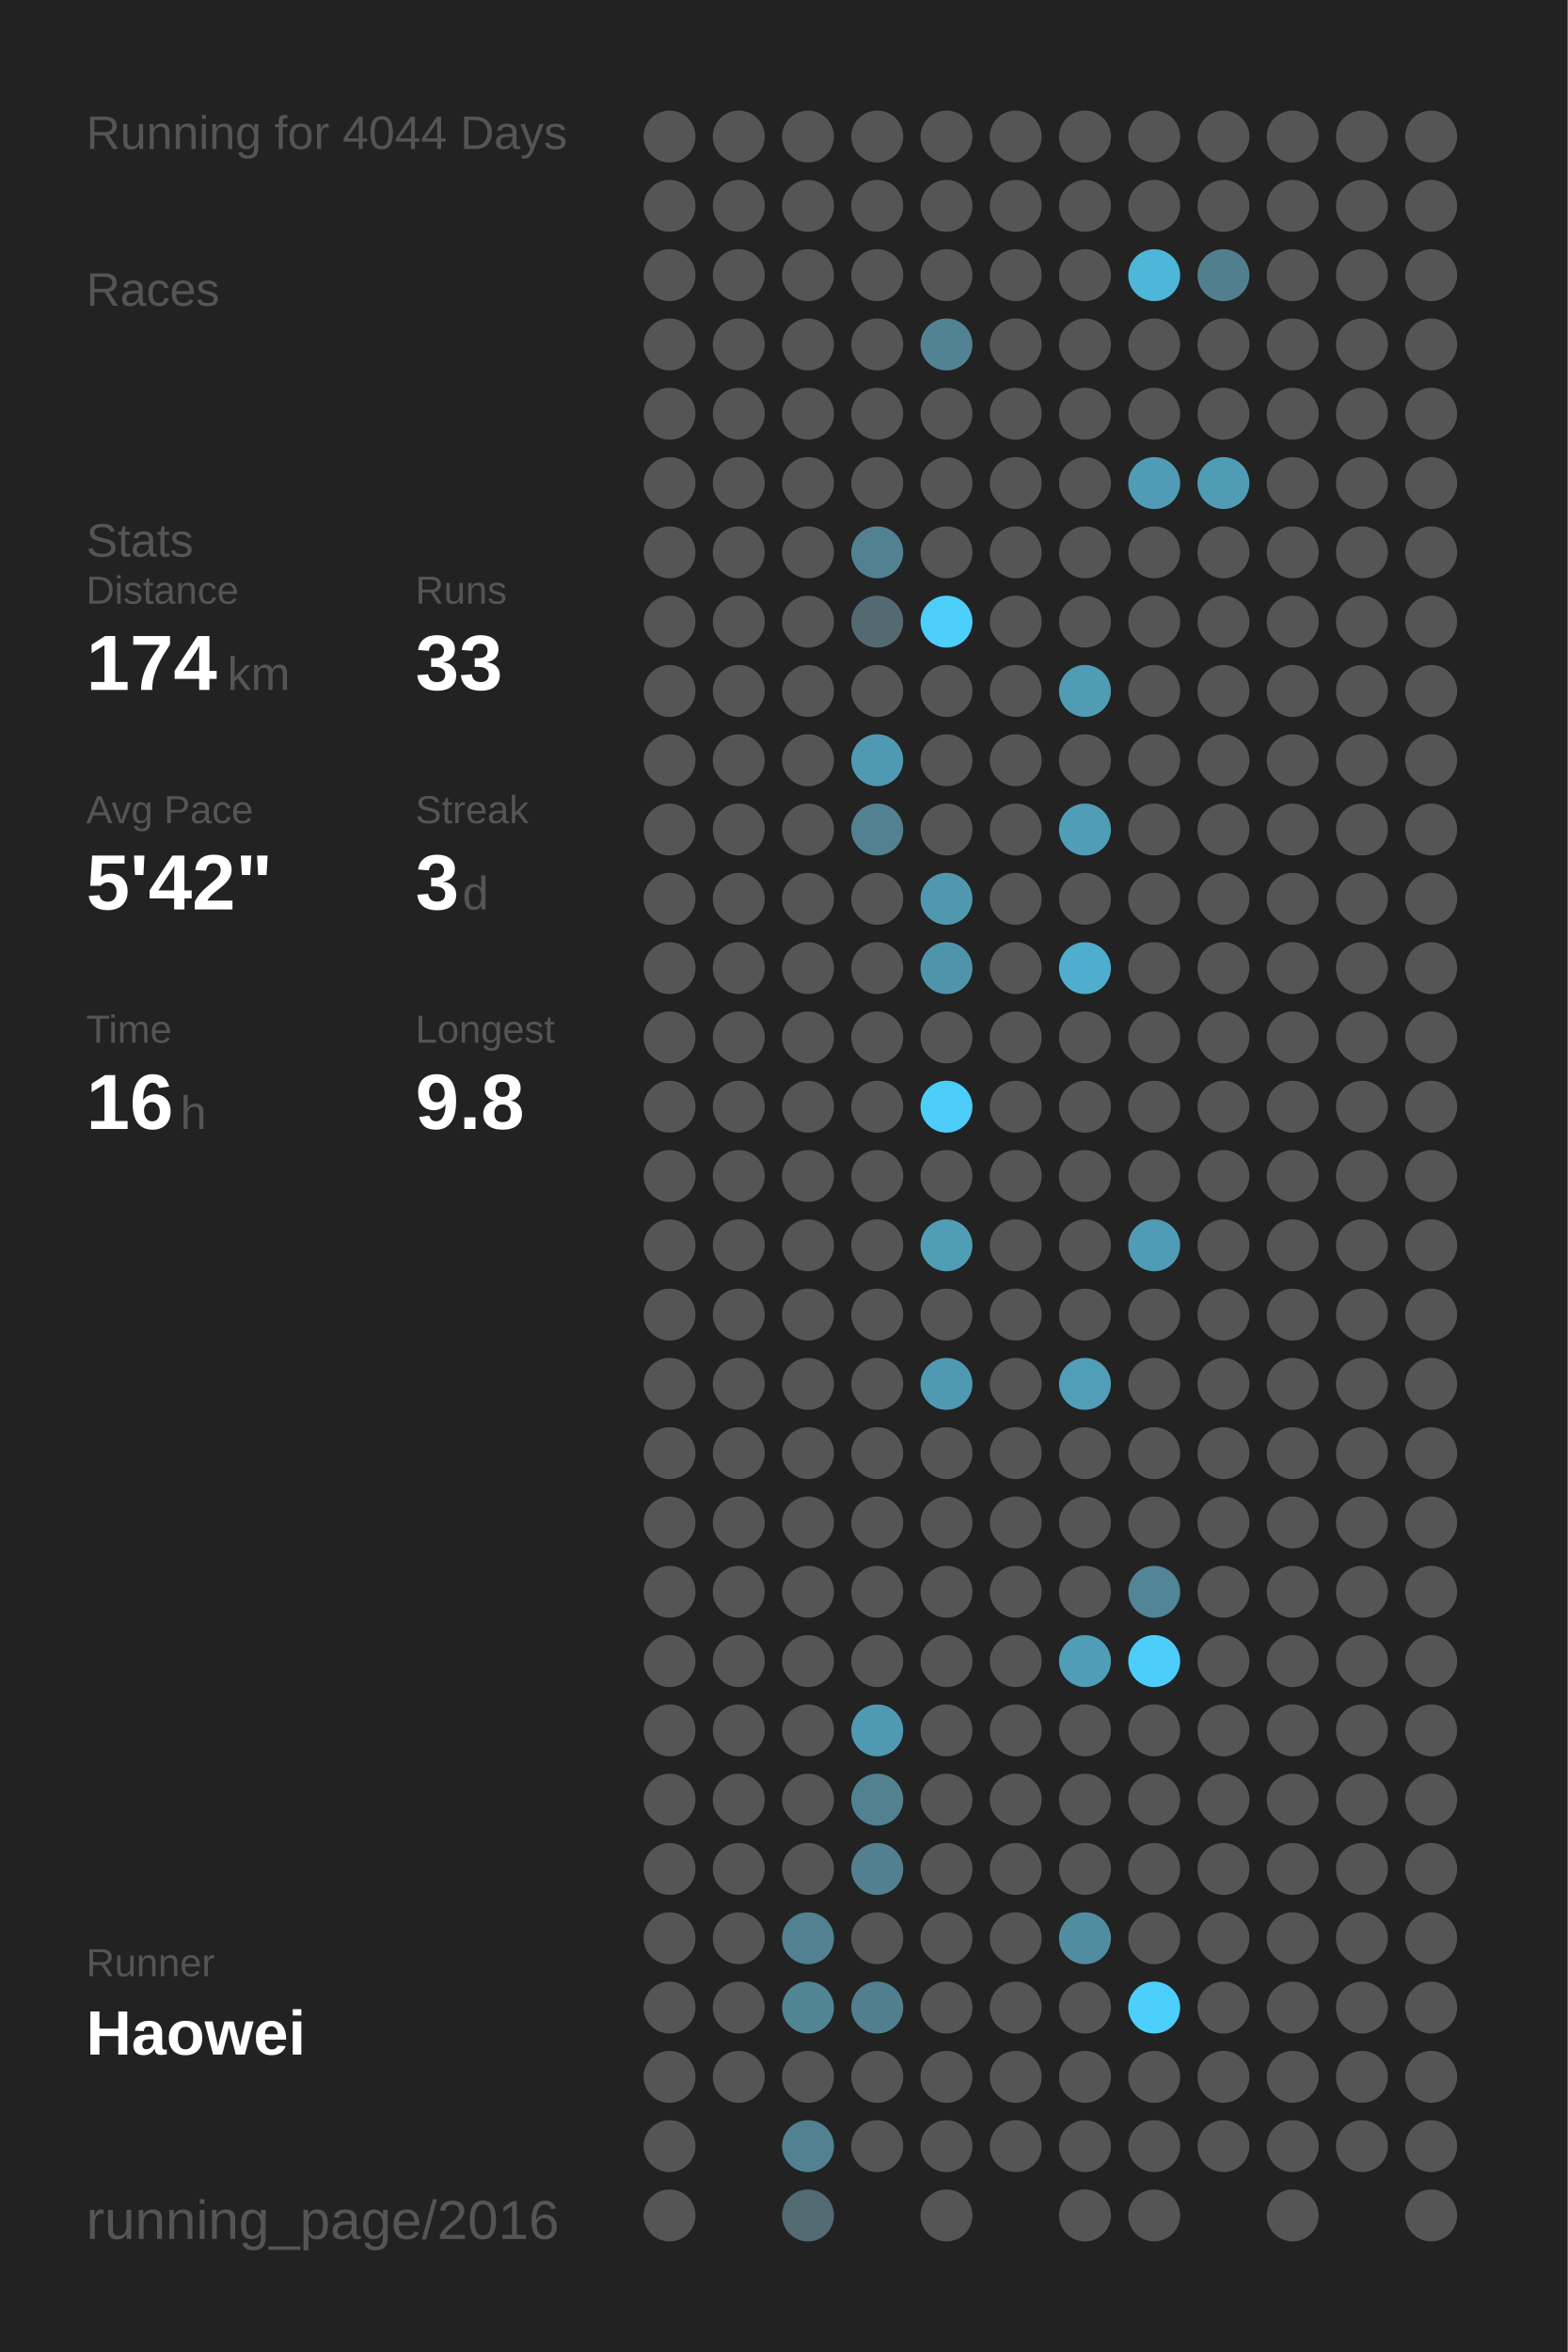
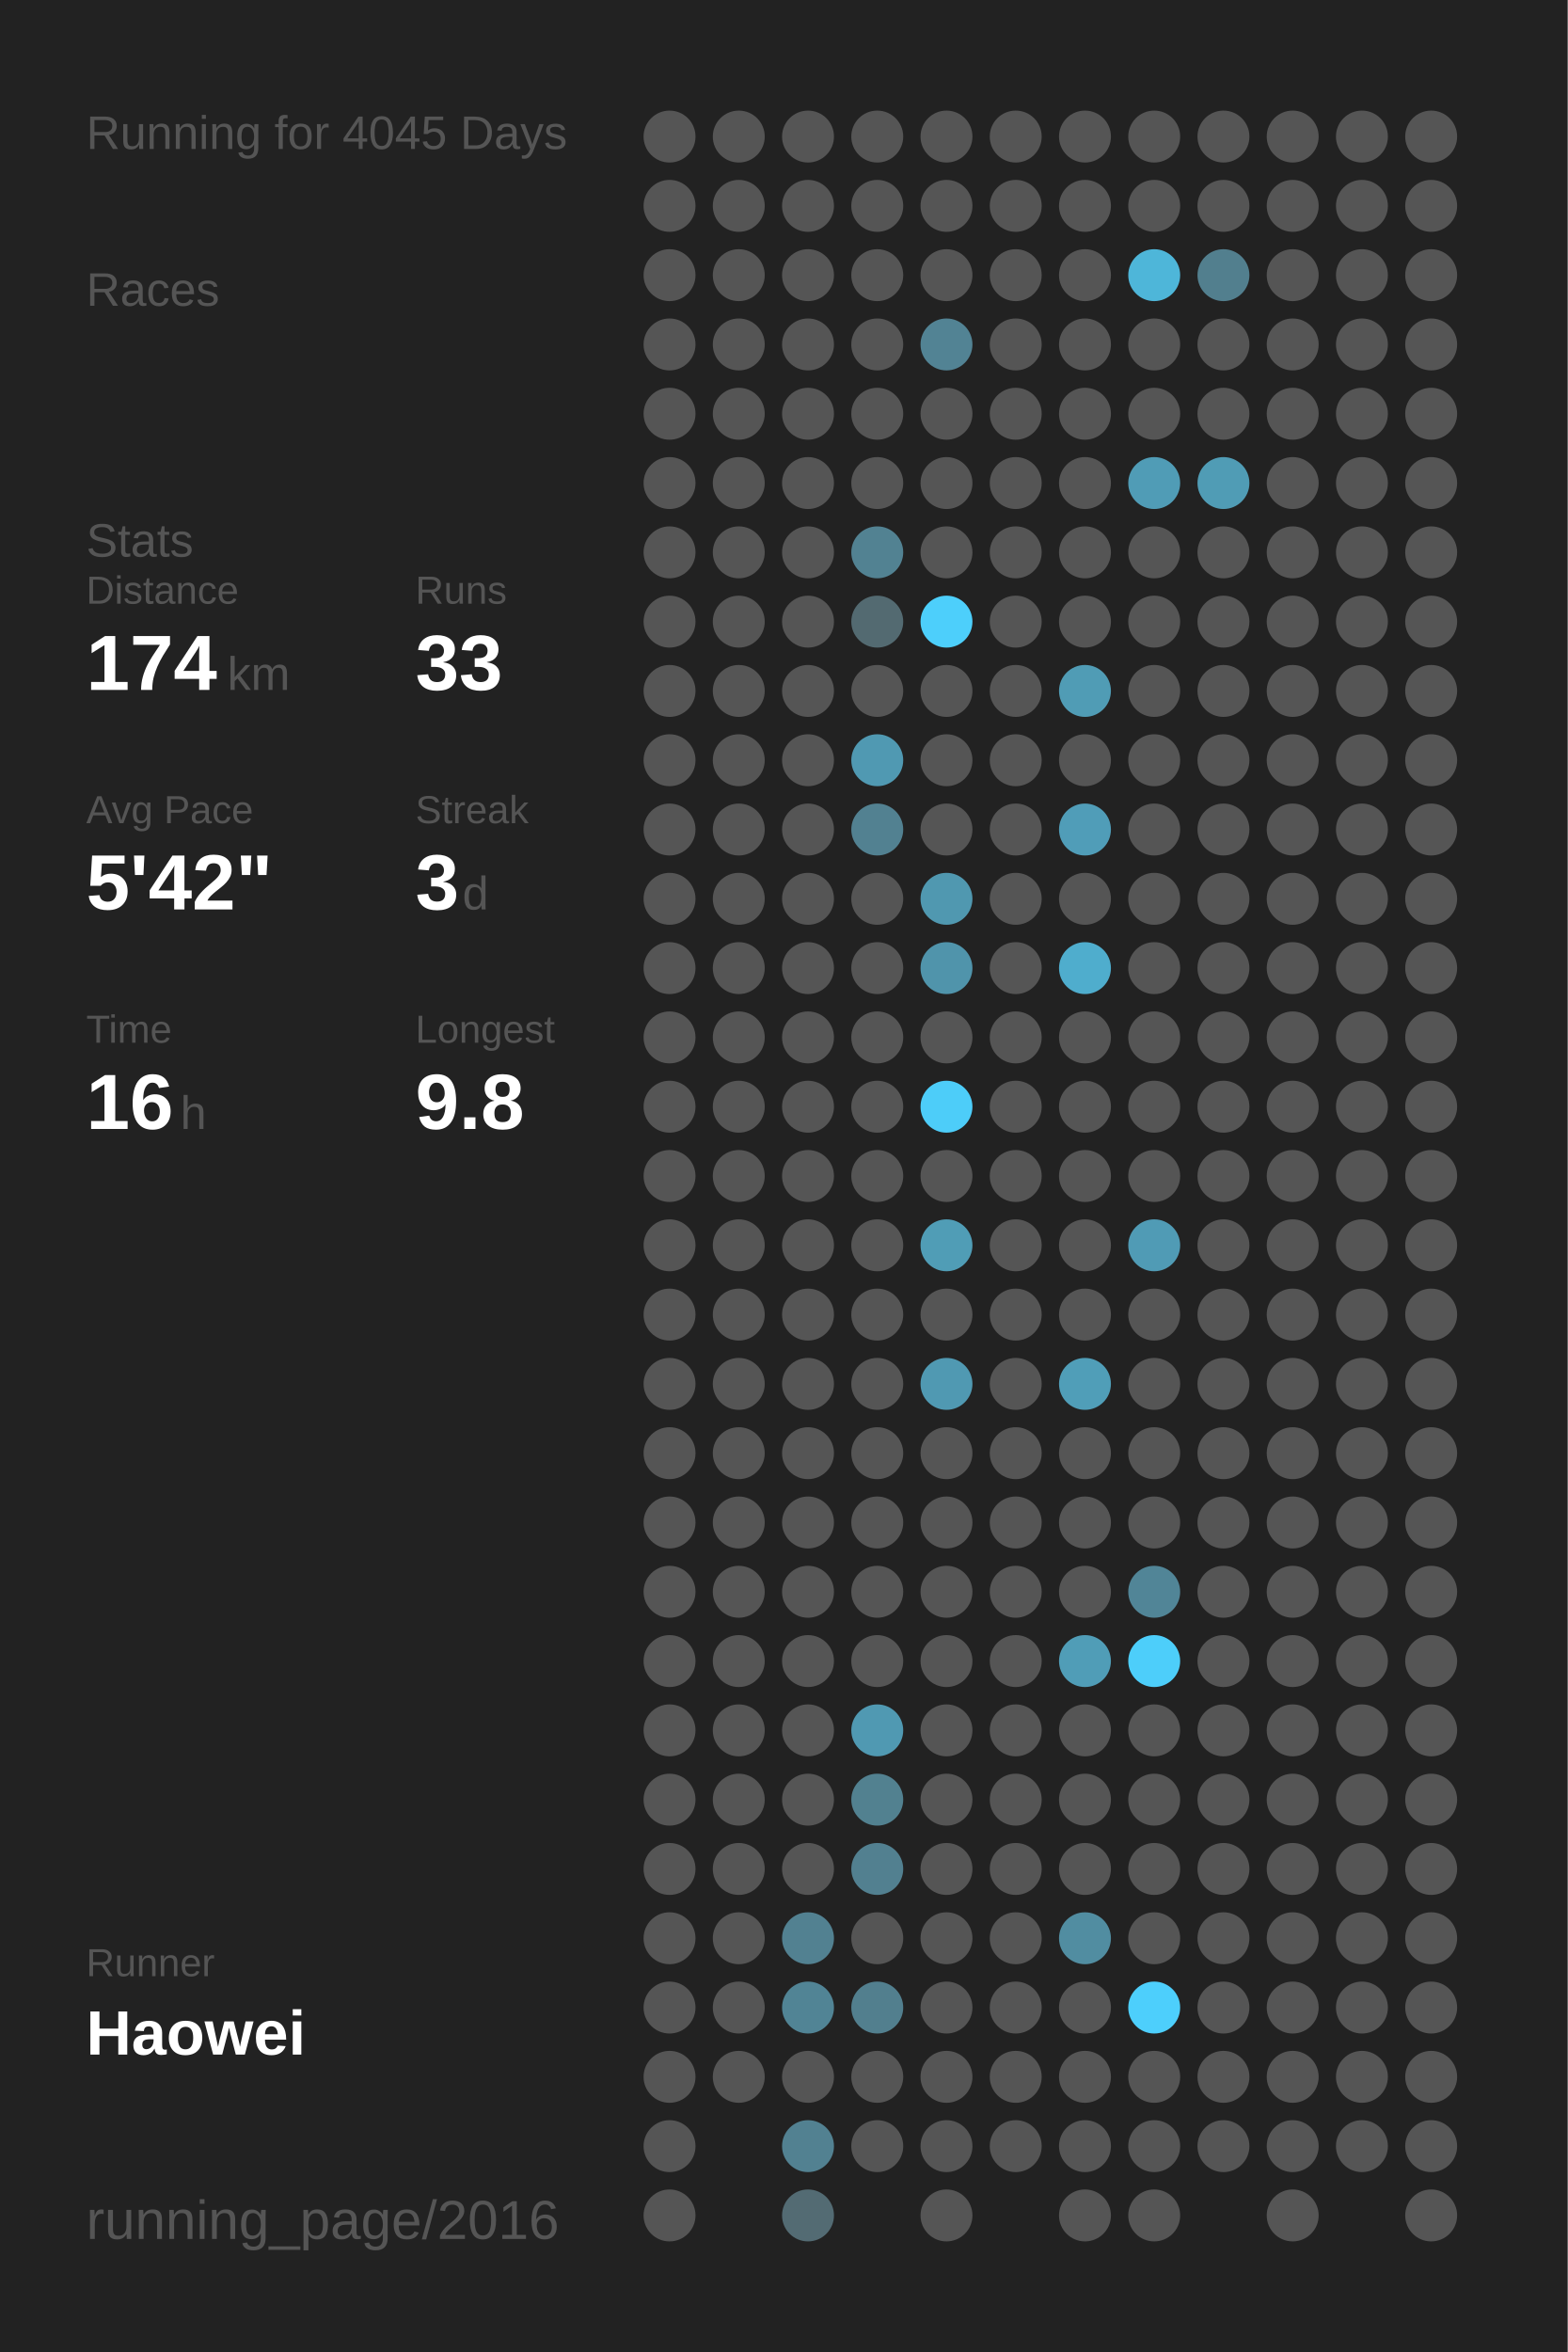
<svg xmlns="http://www.w3.org/2000/svg" baseProfile="full" height="300mm" version="1.1" viewBox="0,0,200,300" width="200mm">
  <defs />
  <rect fill="#222222" height="300" width="200" x="0" y="0" />
-   <text fill="#555555" style="font-size:6px; font-family:Arial;" x="11" y="19">Running for 4044 Days</text>
+   <text fill="#555555" style="font-size:6px; font-family:Arial;" x="11" y="19">Running for 4045 Days</text>
  <text fill="#555555" style="font-size:6px; font-family:Arial;" x="11" y="39">Races</text>
  <text fill="#555555" style="font-size:6px; font-family:Arial;" x="11" y="71">Stats</text>
  <text fill="#555555" style="font-size:5px; font-family:Arial;" x="11" y="77">Distance</text>
  <text fill="#FFFFFF" style="font-size:10px; font-family:Arial; font-weight:bold;" x="11" y="88">174</text>
  <text fill="#555555" style="font-size:6px; font-family:Arial;" x="29" y="88">km</text>
  <text fill="#555555" style="font-size:5px; font-family:Arial;" x="53" y="77">Runs</text>
  <text fill="#FFFFFF" style="font-size:10px; font-family:Arial; font-weight:bold;" x="53" y="88">33</text>
  <text fill="#555555" style="font-size:5px; font-family:Arial;" x="11" y="105">Avg Pace</text>
  <text fill="#FFFFFF" style="font-size:10px; font-family:Arial; font-weight:bold;" x="11" y="116">5'42"</text>
  <text fill="#555555" style="font-size:5px; font-family:Arial;" x="53" y="105">Streak</text>
  <text fill="#FFFFFF" style="font-size:10px; font-family:Arial; font-weight:bold;" x="53" y="116">3</text>
  <text fill="#555555" style="font-size:6px; font-family:Arial;" x="59" y="116">d</text>
  <text fill="#555555" style="font-size:5px; font-family:Arial;" x="11" y="133">Time</text>
  <text fill="#FFFFFF" style="font-size:10px; font-family:Arial; font-weight:bold;" x="11" y="144">16</text>
  <text fill="#555555" style="font-size:6px; font-family:Arial;" x="23" y="144">h</text>
  <text fill="#555555" style="font-size:5px; font-family:Arial;" x="53" y="133">Longest</text>
  <text fill="#FFFFFF" style="font-size:10px; font-family:Arial; font-weight:bold;" x="53" y="144">9.8</text>
  <text fill="#555555" style="font-size:5px; font-family:Arial;" x="11" y="252.065">Runner</text>
  <text fill="#FFFFFF" style="font-size:8px; font-family:Arial; font-weight:bold;" x="11" y="262.065">Haowei</text>
  <text fill="#555555" style="font-size:7px; font-family:Arial;" x="11" y="285.581">running_page/2016</text>
  <circle cx="85.417" cy="17.419" fill="#555555" r="3.312" />
  <circle cx="85.417" cy="26.258" fill="#555555" r="3.312" />
  <circle cx="85.417" cy="35.097" fill="#555555" r="3.312" />
  <circle cx="85.417" cy="43.935" fill="#555555" r="3.312" />
  <circle cx="85.417" cy="52.774" fill="#555555" r="3.312" />
  <circle cx="85.417" cy="61.613" fill="#555555" r="3.312" />
  <circle cx="85.417" cy="70.452" fill="#555555" r="3.312" />
  <circle cx="85.417" cy="79.29" fill="#555555" r="3.312" />
  <circle cx="85.417" cy="88.129" fill="#555555" r="3.312" />
  <circle cx="85.417" cy="96.968" fill="#555555" r="3.312" />
  <circle cx="85.417" cy="105.806" fill="#555555" r="3.312" />
  <circle cx="85.417" cy="114.645" fill="#555555" r="3.312" />
  <circle cx="85.417" cy="123.484" fill="#555555" r="3.312" />
  <circle cx="85.417" cy="132.323" fill="#555555" r="3.312" />
  <circle cx="85.417" cy="141.161" fill="#555555" r="3.312" />
  <circle cx="85.417" cy="150" fill="#555555" r="3.312" />
  <circle cx="85.417" cy="158.839" fill="#555555" r="3.312" />
  <circle cx="85.417" cy="167.677" fill="#555555" r="3.312" />
  <circle cx="85.417" cy="176.516" fill="#555555" r="3.312" />
  <circle cx="85.417" cy="185.355" fill="#555555" r="3.312" />
  <circle cx="85.417" cy="194.194" fill="#555555" r="3.312" />
  <circle cx="85.417" cy="203.032" fill="#555555" r="3.312" />
  <circle cx="85.417" cy="211.871" fill="#555555" r="3.312" />
  <circle cx="85.417" cy="220.71" fill="#555555" r="3.312" />
  <circle cx="85.417" cy="229.548" fill="#555555" r="3.312" />
  <circle cx="85.417" cy="238.387" fill="#555555" r="3.312" />
  <circle cx="85.417" cy="247.226" fill="#555555" r="3.312" />
  <circle cx="85.417" cy="256.065" fill="#555555" r="3.312" />
  <circle cx="85.417" cy="264.903" fill="#555555" r="3.312" />
  <circle cx="85.417" cy="273.742" fill="#555555" r="3.312" />
  <circle cx="85.417" cy="282.581" fill="#555555" r="3.312" />
  <circle cx="94.25" cy="17.419" fill="#555555" r="3.312" />
  <circle cx="94.25" cy="26.258" fill="#555555" r="3.312" />
  <circle cx="94.25" cy="35.097" fill="#555555" r="3.312" />
  <circle cx="94.25" cy="43.935" fill="#555555" r="3.312" />
  <circle cx="94.25" cy="52.774" fill="#555555" r="3.312" />
  <circle cx="94.25" cy="61.613" fill="#555555" r="3.312" />
  <circle cx="94.25" cy="70.452" fill="#555555" r="3.312" />
  <circle cx="94.25" cy="79.29" fill="#555555" r="3.312" />
  <circle cx="94.25" cy="88.129" fill="#555555" r="3.312" />
  <circle cx="94.25" cy="96.968" fill="#555555" r="3.312" />
  <circle cx="94.25" cy="105.806" fill="#555555" r="3.312" />
  <circle cx="94.25" cy="114.645" fill="#555555" r="3.312" />
  <circle cx="94.25" cy="123.484" fill="#555555" r="3.312" />
  <circle cx="94.25" cy="132.323" fill="#555555" r="3.312" />
  <circle cx="94.25" cy="141.161" fill="#555555" r="3.312" />
  <circle cx="94.25" cy="150" fill="#555555" r="3.312" />
  <circle cx="94.25" cy="158.839" fill="#555555" r="3.312" />
  <circle cx="94.25" cy="167.677" fill="#555555" r="3.312" />
  <circle cx="94.25" cy="176.516" fill="#555555" r="3.312" />
  <circle cx="94.25" cy="185.355" fill="#555555" r="3.312" />
  <circle cx="94.25" cy="194.194" fill="#555555" r="3.312" />
  <circle cx="94.25" cy="203.032" fill="#555555" r="3.312" />
  <circle cx="94.25" cy="211.871" fill="#555555" r="3.312" />
  <circle cx="94.25" cy="220.71" fill="#555555" r="3.312" />
  <circle cx="94.25" cy="229.548" fill="#555555" r="3.312" />
  <circle cx="94.25" cy="238.387" fill="#555555" r="3.312" />
  <circle cx="94.25" cy="247.226" fill="#555555" r="3.312" />
  <circle cx="94.25" cy="256.065" fill="#555555" r="3.312" />
  <circle cx="94.25" cy="264.903" fill="#555555" r="3.312" />
  <circle cx="103.083" cy="17.419" fill="#555555" r="3.312" />
  <circle cx="103.083" cy="26.258" fill="#555555" r="3.312" />
  <circle cx="103.083" cy="35.097" fill="#555555" r="3.312" />
  <circle cx="103.083" cy="43.935" fill="#555555" r="3.312" />
  <circle cx="103.083" cy="52.774" fill="#555555" r="3.312" />
  <circle cx="103.083" cy="61.613" fill="#555555" r="3.312" />
  <circle cx="103.083" cy="70.452" fill="#555555" r="3.312" />
  <circle cx="103.083" cy="79.29" fill="#555555" r="3.312" />
  <circle cx="103.083" cy="88.129" fill="#555555" r="3.312" />
  <circle cx="103.083" cy="96.968" fill="#555555" r="3.312" />
  <circle cx="103.083" cy="105.806" fill="#555555" r="3.312" />
  <circle cx="103.083" cy="114.645" fill="#555555" r="3.312" />
  <circle cx="103.083" cy="123.484" fill="#555555" r="3.312" />
  <circle cx="103.083" cy="132.323" fill="#555555" r="3.312" />
  <circle cx="103.083" cy="141.161" fill="#555555" r="3.312" />
  <circle cx="103.083" cy="150" fill="#555555" r="3.312" />
  <circle cx="103.083" cy="158.839" fill="#555555" r="3.312" />
  <circle cx="103.083" cy="167.677" fill="#555555" r="3.312" />
  <circle cx="103.083" cy="176.516" fill="#555555" r="3.312" />
  <circle cx="103.083" cy="185.355" fill="#555555" r="3.312" />
  <circle cx="103.083" cy="194.194" fill="#555555" r="3.312" />
  <circle cx="103.083" cy="203.032" fill="#555555" r="3.312" />
  <circle cx="103.083" cy="211.871" fill="#555555" r="3.312" />
  <circle cx="103.083" cy="220.71" fill="#555555" r="3.312" />
  <circle cx="103.083" cy="229.548" fill="#555555" r="3.312" />
  <circle cx="103.083" cy="238.387" fill="#555555" r="3.312" />
  <circle cx="103.083" cy="247.226" fill="#528191" r="3.312" />
  <circle cx="103.083" cy="256.065" fill="#518495" r="3.312" />
  <circle cx="103.083" cy="264.903" fill="#555555" r="3.312" />
  <circle cx="103.083" cy="273.742" fill="#528191" r="3.312" />
  <circle cx="103.083" cy="282.581" fill="#536b73" r="3.312" />
  <circle cx="111.917" cy="17.419" fill="#555555" r="3.312" />
  <circle cx="111.917" cy="26.258" fill="#555555" r="3.312" />
  <circle cx="111.917" cy="35.097" fill="#555555" r="3.312" />
  <circle cx="111.917" cy="43.935" fill="#555555" r="3.312" />
  <circle cx="111.917" cy="52.774" fill="#555555" r="3.312" />
  <circle cx="111.917" cy="61.613" fill="#555555" r="3.312" />
  <circle cx="111.917" cy="70.452" fill="#528292" r="3.312" />
  <circle cx="111.917" cy="79.29" fill="#536a71" r="3.312" />
  <circle cx="111.917" cy="88.129" fill="#555555" r="3.312" />
  <circle cx="111.917" cy="96.968" fill="#5099b2" r="3.312" />
  <circle cx="111.917" cy="105.806" fill="#528191" r="3.312" />
  <circle cx="111.917" cy="114.645" fill="#555555" r="3.312" />
  <circle cx="111.917" cy="123.484" fill="#555555" r="3.312" />
  <circle cx="111.917" cy="132.323" fill="#555555" r="3.312" />
  <circle cx="111.917" cy="141.161" fill="#555555" r="3.312" />
  <circle cx="111.917" cy="150" fill="#555555" r="3.312" />
  <circle cx="111.917" cy="158.839" fill="#555555" r="3.312" />
  <circle cx="111.917" cy="167.677" fill="#555555" r="3.312" />
  <circle cx="111.917" cy="176.516" fill="#555555" r="3.312" />
  <circle cx="111.917" cy="185.355" fill="#555555" r="3.312" />
  <circle cx="111.917" cy="194.194" fill="#555555" r="3.312" />
  <circle cx="111.917" cy="203.032" fill="#555555" r="3.312" />
  <circle cx="111.917" cy="211.871" fill="#555555" r="3.312" />
  <circle cx="111.917" cy="220.71" fill="#5099b2" r="3.312" />
  <circle cx="111.917" cy="229.548" fill="#528190" r="3.312" />
  <circle cx="111.917" cy="238.387" fill="#528090" r="3.312" />
  <circle cx="111.917" cy="247.226" fill="#555555" r="3.312" />
  <circle cx="111.917" cy="256.065" fill="#527f8e" r="3.312" />
  <circle cx="111.917" cy="264.903" fill="#555555" r="3.312" />
  <circle cx="111.917" cy="273.742" fill="#555555" r="3.312" />
  <circle cx="120.75" cy="17.419" fill="#555555" r="3.312" />
  <circle cx="120.75" cy="26.258" fill="#555555" r="3.312" />
  <circle cx="120.75" cy="35.097" fill="#555555" r="3.312" />
  <circle cx="120.75" cy="43.935" fill="#528394" r="3.312" />
  <circle cx="120.75" cy="52.774" fill="#555555" r="3.312" />
  <circle cx="120.75" cy="61.613" fill="#555555" r="3.312" />
  <circle cx="120.75" cy="70.452" fill="#555555" r="3.312" />
  <circle cx="120.75" cy="79.29" fill="#4dcffb" r="3.312" />
  <circle cx="120.75" cy="88.129" fill="#555555" r="3.312" />
  <circle cx="120.75" cy="96.968" fill="#555555" r="3.312" />
  <circle cx="120.75" cy="105.806" fill="#555555" r="3.312" />
  <circle cx="120.75" cy="114.645" fill="#5098b0" r="3.312" />
  <circle cx="120.75" cy="123.484" fill="#5094ab" r="3.312" />
  <circle cx="120.75" cy="132.323" fill="#555555" r="3.312" />
  <circle cx="120.75" cy="141.161" fill="#4dcdf9" r="3.312" />
  <circle cx="120.75" cy="150" fill="#555555" r="3.312" />
  <circle cx="120.75" cy="158.839" fill="#509db6" r="3.312" />
  <circle cx="120.75" cy="167.677" fill="#555555" r="3.312" />
  <circle cx="120.75" cy="176.516" fill="#5099b2" r="3.312" />
  <circle cx="120.75" cy="185.355" fill="#555555" r="3.312" />
  <circle cx="120.75" cy="194.194" fill="#555555" r="3.312" />
  <circle cx="120.75" cy="203.032" fill="#555555" r="3.312" />
  <circle cx="120.75" cy="211.871" fill="#555555" r="3.312" />
  <circle cx="120.75" cy="220.71" fill="#555555" r="3.312" />
  <circle cx="120.75" cy="229.548" fill="#555555" r="3.312" />
  <circle cx="120.75" cy="238.387" fill="#555555" r="3.312" />
  <circle cx="120.75" cy="247.226" fill="#555555" r="3.312" />
  <circle cx="120.75" cy="256.065" fill="#555555" r="3.312" />
  <circle cx="120.75" cy="264.903" fill="#555555" r="3.312" />
  <circle cx="120.75" cy="273.742" fill="#555555" r="3.312" />
  <circle cx="120.75" cy="282.581" fill="#555555" r="3.312" />
  <circle cx="129.583" cy="17.419" fill="#555555" r="3.312" />
  <circle cx="129.583" cy="26.258" fill="#555555" r="3.312" />
  <circle cx="129.583" cy="35.097" fill="#555555" r="3.312" />
  <circle cx="129.583" cy="43.935" fill="#555555" r="3.312" />
  <circle cx="129.583" cy="52.774" fill="#555555" r="3.312" />
  <circle cx="129.583" cy="61.613" fill="#555555" r="3.312" />
  <circle cx="129.583" cy="70.452" fill="#555555" r="3.312" />
  <circle cx="129.583" cy="79.29" fill="#555555" r="3.312" />
  <circle cx="129.583" cy="88.129" fill="#555555" r="3.312" />
  <circle cx="129.583" cy="96.968" fill="#555555" r="3.312" />
  <circle cx="129.583" cy="105.806" fill="#555555" r="3.312" />
  <circle cx="129.583" cy="114.645" fill="#555555" r="3.312" />
  <circle cx="129.583" cy="123.484" fill="#555555" r="3.312" />
  <circle cx="129.583" cy="132.323" fill="#555555" r="3.312" />
  <circle cx="129.583" cy="141.161" fill="#555555" r="3.312" />
  <circle cx="129.583" cy="150" fill="#555555" r="3.312" />
  <circle cx="129.583" cy="158.839" fill="#555555" r="3.312" />
  <circle cx="129.583" cy="167.677" fill="#555555" r="3.312" />
  <circle cx="129.583" cy="176.516" fill="#555555" r="3.312" />
  <circle cx="129.583" cy="185.355" fill="#555555" r="3.312" />
  <circle cx="129.583" cy="194.194" fill="#555555" r="3.312" />
  <circle cx="129.583" cy="203.032" fill="#555555" r="3.312" />
  <circle cx="129.583" cy="211.871" fill="#555555" r="3.312" />
  <circle cx="129.583" cy="220.71" fill="#555555" r="3.312" />
  <circle cx="129.583" cy="229.548" fill="#555555" r="3.312" />
  <circle cx="129.583" cy="238.387" fill="#555555" r="3.312" />
  <circle cx="129.583" cy="247.226" fill="#555555" r="3.312" />
  <circle cx="129.583" cy="256.065" fill="#555555" r="3.312" />
  <circle cx="129.583" cy="264.903" fill="#555555" r="3.312" />
  <circle cx="129.583" cy="273.742" fill="#555555" r="3.312" />
  <circle cx="138.417" cy="17.419" fill="#555555" r="3.312" />
  <circle cx="138.417" cy="26.258" fill="#555555" r="3.312" />
  <circle cx="138.417" cy="35.097" fill="#555555" r="3.312" />
  <circle cx="138.417" cy="43.935" fill="#555555" r="3.312" />
  <circle cx="138.417" cy="52.774" fill="#555555" r="3.312" />
  <circle cx="138.417" cy="61.613" fill="#555555" r="3.312" />
  <circle cx="138.417" cy="70.452" fill="#555555" r="3.312" />
  <circle cx="138.417" cy="79.29" fill="#555555" r="3.312" />
  <circle cx="138.417" cy="88.129" fill="#509cb5" r="3.312" />
  <circle cx="138.417" cy="96.968" fill="#555555" r="3.312" />
  <circle cx="138.417" cy="105.806" fill="#509db8" r="3.312" />
  <circle cx="138.417" cy="114.645" fill="#555555" r="3.312" />
  <circle cx="138.417" cy="123.484" fill="#4fadcd" r="3.312" />
  <circle cx="138.417" cy="132.323" fill="#555555" r="3.312" />
  <circle cx="138.417" cy="141.161" fill="#555555" r="3.312" />
  <circle cx="138.417" cy="150" fill="#555555" r="3.312" />
  <circle cx="138.417" cy="158.839" fill="#555555" r="3.312" />
  <circle cx="138.417" cy="167.677" fill="#555555" r="3.312" />
  <circle cx="138.417" cy="176.516" fill="#509eb8" r="3.312" />
  <circle cx="138.417" cy="185.355" fill="#555555" r="3.312" />
  <circle cx="138.417" cy="194.194" fill="#555555" r="3.312" />
  <circle cx="138.417" cy="203.032" fill="#555555" r="3.312" />
  <circle cx="138.417" cy="211.871" fill="#509db7" r="3.312" />
  <circle cx="138.417" cy="220.71" fill="#555555" r="3.312" />
  <circle cx="138.417" cy="229.548" fill="#555555" r="3.312" />
  <circle cx="138.417" cy="238.387" fill="#555555" r="3.312" />
  <circle cx="138.417" cy="247.226" fill="#518da1" r="3.312" />
  <circle cx="138.417" cy="256.065" fill="#555555" r="3.312" />
  <circle cx="138.417" cy="264.903" fill="#555555" r="3.312" />
  <circle cx="138.417" cy="273.742" fill="#555555" r="3.312" />
  <circle cx="138.417" cy="282.581" fill="#555555" r="3.312" />
  <circle cx="147.25" cy="17.419" fill="#555555" r="3.312" />
  <circle cx="147.25" cy="26.258" fill="#555555" r="3.312" />
  <circle cx="147.25" cy="35.097" fill="#4eb6d9" r="3.312" />
  <circle cx="147.25" cy="43.935" fill="#555555" r="3.312" />
  <circle cx="147.25" cy="52.774" fill="#555555" r="3.312" />
  <circle cx="147.25" cy="61.613" fill="#509cb6" r="3.312" />
  <circle cx="147.25" cy="70.452" fill="#555555" r="3.312" />
  <circle cx="147.25" cy="79.29" fill="#555555" r="3.312" />
  <circle cx="147.25" cy="88.129" fill="#555555" r="3.312" />
  <circle cx="147.25" cy="96.968" fill="#555555" r="3.312" />
  <circle cx="147.25" cy="105.806" fill="#555555" r="3.312" />
  <circle cx="147.25" cy="114.645" fill="#555555" r="3.312" />
  <circle cx="147.25" cy="123.484" fill="#555555" r="3.312" />
  <circle cx="147.25" cy="132.323" fill="#555555" r="3.312" />
  <circle cx="147.25" cy="141.161" fill="#555555" r="3.312" />
  <circle cx="147.25" cy="150" fill="#555555" r="3.312" />
  <circle cx="147.25" cy="158.839" fill="#509bb5" r="3.312" />
  <circle cx="147.25" cy="167.677" fill="#555555" r="3.312" />
  <circle cx="147.25" cy="176.516" fill="#555555" r="3.312" />
  <circle cx="147.25" cy="185.355" fill="#555555" r="3.312" />
  <circle cx="147.25" cy="194.194" fill="#555555" r="3.312" />
  <circle cx="147.25" cy="203.032" fill="#518597" r="3.312" />
  <circle cx="147.25" cy="211.871" fill="#4dcefa" r="3.312" />
  <circle cx="147.25" cy="220.71" fill="#555555" r="3.312" />
  <circle cx="147.25" cy="229.548" fill="#555555" r="3.312" />
  <circle cx="147.25" cy="238.387" fill="#555555" r="3.312" />
  <circle cx="147.25" cy="247.226" fill="#555555" r="3.312" />
  <circle cx="147.25" cy="256.065" fill="#4dcffc" r="3.312" />
  <circle cx="147.25" cy="264.903" fill="#555555" r="3.312" />
  <circle cx="147.25" cy="273.742" fill="#555555" r="3.312" />
  <circle cx="147.25" cy="282.581" fill="#555555" r="3.312" />
  <circle cx="156.083" cy="17.419" fill="#555555" r="3.312" />
  <circle cx="156.083" cy="26.258" fill="#555555" r="3.312" />
  <circle cx="156.083" cy="35.097" fill="#527f8e" r="3.312" />
  <circle cx="156.083" cy="43.935" fill="#555555" r="3.312" />
  <circle cx="156.083" cy="52.774" fill="#555555" r="3.312" />
  <circle cx="156.083" cy="61.613" fill="#509cb5" r="3.312" />
  <circle cx="156.083" cy="70.452" fill="#555555" r="3.312" />
  <circle cx="156.083" cy="79.29" fill="#555555" r="3.312" />
  <circle cx="156.083" cy="88.129" fill="#555555" r="3.312" />
  <circle cx="156.083" cy="96.968" fill="#555555" r="3.312" />
  <circle cx="156.083" cy="105.806" fill="#555555" r="3.312" />
  <circle cx="156.083" cy="114.645" fill="#555555" r="3.312" />
  <circle cx="156.083" cy="123.484" fill="#555555" r="3.312" />
  <circle cx="156.083" cy="132.323" fill="#555555" r="3.312" />
  <circle cx="156.083" cy="141.161" fill="#555555" r="3.312" />
  <circle cx="156.083" cy="150" fill="#555555" r="3.312" />
  <circle cx="156.083" cy="158.839" fill="#555555" r="3.312" />
  <circle cx="156.083" cy="167.677" fill="#555555" r="3.312" />
  <circle cx="156.083" cy="176.516" fill="#555555" r="3.312" />
  <circle cx="156.083" cy="185.355" fill="#555555" r="3.312" />
  <circle cx="156.083" cy="194.194" fill="#555555" r="3.312" />
  <circle cx="156.083" cy="203.032" fill="#555555" r="3.312" />
  <circle cx="156.083" cy="211.871" fill="#555555" r="3.312" />
  <circle cx="156.083" cy="220.71" fill="#555555" r="3.312" />
  <circle cx="156.083" cy="229.548" fill="#555555" r="3.312" />
  <circle cx="156.083" cy="238.387" fill="#555555" r="3.312" />
  <circle cx="156.083" cy="247.226" fill="#555555" r="3.312" />
  <circle cx="156.083" cy="256.065" fill="#555555" r="3.312" />
  <circle cx="156.083" cy="264.903" fill="#555555" r="3.312" />
  <circle cx="156.083" cy="273.742" fill="#555555" r="3.312" />
  <circle cx="164.917" cy="17.419" fill="#555555" r="3.312" />
  <circle cx="164.917" cy="26.258" fill="#555555" r="3.312" />
  <circle cx="164.917" cy="35.097" fill="#555555" r="3.312" />
  <circle cx="164.917" cy="43.935" fill="#555555" r="3.312" />
  <circle cx="164.917" cy="52.774" fill="#555555" r="3.312" />
  <circle cx="164.917" cy="61.613" fill="#555555" r="3.312" />
  <circle cx="164.917" cy="70.452" fill="#555555" r="3.312" />
  <circle cx="164.917" cy="79.29" fill="#555555" r="3.312" />
  <circle cx="164.917" cy="88.129" fill="#555555" r="3.312" />
  <circle cx="164.917" cy="96.968" fill="#555555" r="3.312" />
  <circle cx="164.917" cy="105.806" fill="#555555" r="3.312" />
  <circle cx="164.917" cy="114.645" fill="#555555" r="3.312" />
  <circle cx="164.917" cy="123.484" fill="#555555" r="3.312" />
  <circle cx="164.917" cy="132.323" fill="#555555" r="3.312" />
  <circle cx="164.917" cy="141.161" fill="#555555" r="3.312" />
  <circle cx="164.917" cy="150" fill="#555555" r="3.312" />
  <circle cx="164.917" cy="158.839" fill="#555555" r="3.312" />
  <circle cx="164.917" cy="167.677" fill="#555555" r="3.312" />
  <circle cx="164.917" cy="176.516" fill="#555555" r="3.312" />
  <circle cx="164.917" cy="185.355" fill="#555555" r="3.312" />
  <circle cx="164.917" cy="194.194" fill="#555555" r="3.312" />
  <circle cx="164.917" cy="203.032" fill="#555555" r="3.312" />
  <circle cx="164.917" cy="211.871" fill="#555555" r="3.312" />
  <circle cx="164.917" cy="220.71" fill="#555555" r="3.312" />
  <circle cx="164.917" cy="229.548" fill="#555555" r="3.312" />
  <circle cx="164.917" cy="238.387" fill="#555555" r="3.312" />
  <circle cx="164.917" cy="247.226" fill="#555555" r="3.312" />
  <circle cx="164.917" cy="256.065" fill="#555555" r="3.312" />
  <circle cx="164.917" cy="264.903" fill="#555555" r="3.312" />
  <circle cx="164.917" cy="273.742" fill="#555555" r="3.312" />
  <circle cx="164.917" cy="282.581" fill="#555555" r="3.312" />
  <circle cx="173.75" cy="17.419" fill="#555555" r="3.312" />
  <circle cx="173.75" cy="26.258" fill="#555555" r="3.312" />
  <circle cx="173.75" cy="35.097" fill="#555555" r="3.312" />
  <circle cx="173.75" cy="43.935" fill="#555555" r="3.312" />
  <circle cx="173.75" cy="52.774" fill="#555555" r="3.312" />
  <circle cx="173.75" cy="61.613" fill="#555555" r="3.312" />
  <circle cx="173.75" cy="70.452" fill="#555555" r="3.312" />
  <circle cx="173.75" cy="79.29" fill="#555555" r="3.312" />
  <circle cx="173.75" cy="88.129" fill="#555555" r="3.312" />
  <circle cx="173.75" cy="96.968" fill="#555555" r="3.312" />
  <circle cx="173.75" cy="105.806" fill="#555555" r="3.312" />
  <circle cx="173.75" cy="114.645" fill="#555555" r="3.312" />
  <circle cx="173.75" cy="123.484" fill="#555555" r="3.312" />
  <circle cx="173.75" cy="132.323" fill="#555555" r="3.312" />
  <circle cx="173.75" cy="141.161" fill="#555555" r="3.312" />
  <circle cx="173.75" cy="150" fill="#555555" r="3.312" />
  <circle cx="173.75" cy="158.839" fill="#555555" r="3.312" />
  <circle cx="173.75" cy="167.677" fill="#555555" r="3.312" />
  <circle cx="173.75" cy="176.516" fill="#555555" r="3.312" />
  <circle cx="173.75" cy="185.355" fill="#555555" r="3.312" />
  <circle cx="173.75" cy="194.194" fill="#555555" r="3.312" />
  <circle cx="173.75" cy="203.032" fill="#555555" r="3.312" />
  <circle cx="173.75" cy="211.871" fill="#555555" r="3.312" />
  <circle cx="173.75" cy="220.71" fill="#555555" r="3.312" />
  <circle cx="173.75" cy="229.548" fill="#555555" r="3.312" />
  <circle cx="173.75" cy="238.387" fill="#555555" r="3.312" />
  <circle cx="173.75" cy="247.226" fill="#555555" r="3.312" />
  <circle cx="173.75" cy="256.065" fill="#555555" r="3.312" />
  <circle cx="173.75" cy="264.903" fill="#555555" r="3.312" />
  <circle cx="173.75" cy="273.742" fill="#555555" r="3.312" />
  <circle cx="182.583" cy="17.419" fill="#555555" r="3.312" />
  <circle cx="182.583" cy="26.258" fill="#555555" r="3.312" />
  <circle cx="182.583" cy="35.097" fill="#555555" r="3.312" />
  <circle cx="182.583" cy="43.935" fill="#555555" r="3.312" />
  <circle cx="182.583" cy="52.774" fill="#555555" r="3.312" />
  <circle cx="182.583" cy="61.613" fill="#555555" r="3.312" />
  <circle cx="182.583" cy="70.452" fill="#555555" r="3.312" />
  <circle cx="182.583" cy="79.29" fill="#555555" r="3.312" />
  <circle cx="182.583" cy="88.129" fill="#555555" r="3.312" />
  <circle cx="182.583" cy="96.968" fill="#555555" r="3.312" />
  <circle cx="182.583" cy="105.806" fill="#555555" r="3.312" />
  <circle cx="182.583" cy="114.645" fill="#555555" r="3.312" />
  <circle cx="182.583" cy="123.484" fill="#555555" r="3.312" />
  <circle cx="182.583" cy="132.323" fill="#555555" r="3.312" />
  <circle cx="182.583" cy="141.161" fill="#555555" r="3.312" />
  <circle cx="182.583" cy="150" fill="#555555" r="3.312" />
  <circle cx="182.583" cy="158.839" fill="#555555" r="3.312" />
  <circle cx="182.583" cy="167.677" fill="#555555" r="3.312" />
  <circle cx="182.583" cy="176.516" fill="#555555" r="3.312" />
  <circle cx="182.583" cy="185.355" fill="#555555" r="3.312" />
  <circle cx="182.583" cy="194.194" fill="#555555" r="3.312" />
  <circle cx="182.583" cy="203.032" fill="#555555" r="3.312" />
  <circle cx="182.583" cy="211.871" fill="#555555" r="3.312" />
  <circle cx="182.583" cy="220.71" fill="#555555" r="3.312" />
  <circle cx="182.583" cy="229.548" fill="#555555" r="3.312" />
  <circle cx="182.583" cy="238.387" fill="#555555" r="3.312" />
  <circle cx="182.583" cy="247.226" fill="#555555" r="3.312" />
  <circle cx="182.583" cy="256.065" fill="#555555" r="3.312" />
  <circle cx="182.583" cy="264.903" fill="#555555" r="3.312" />
  <circle cx="182.583" cy="273.742" fill="#555555" r="3.312" />
  <circle cx="182.583" cy="282.581" fill="#555555" r="3.312" />
</svg>
